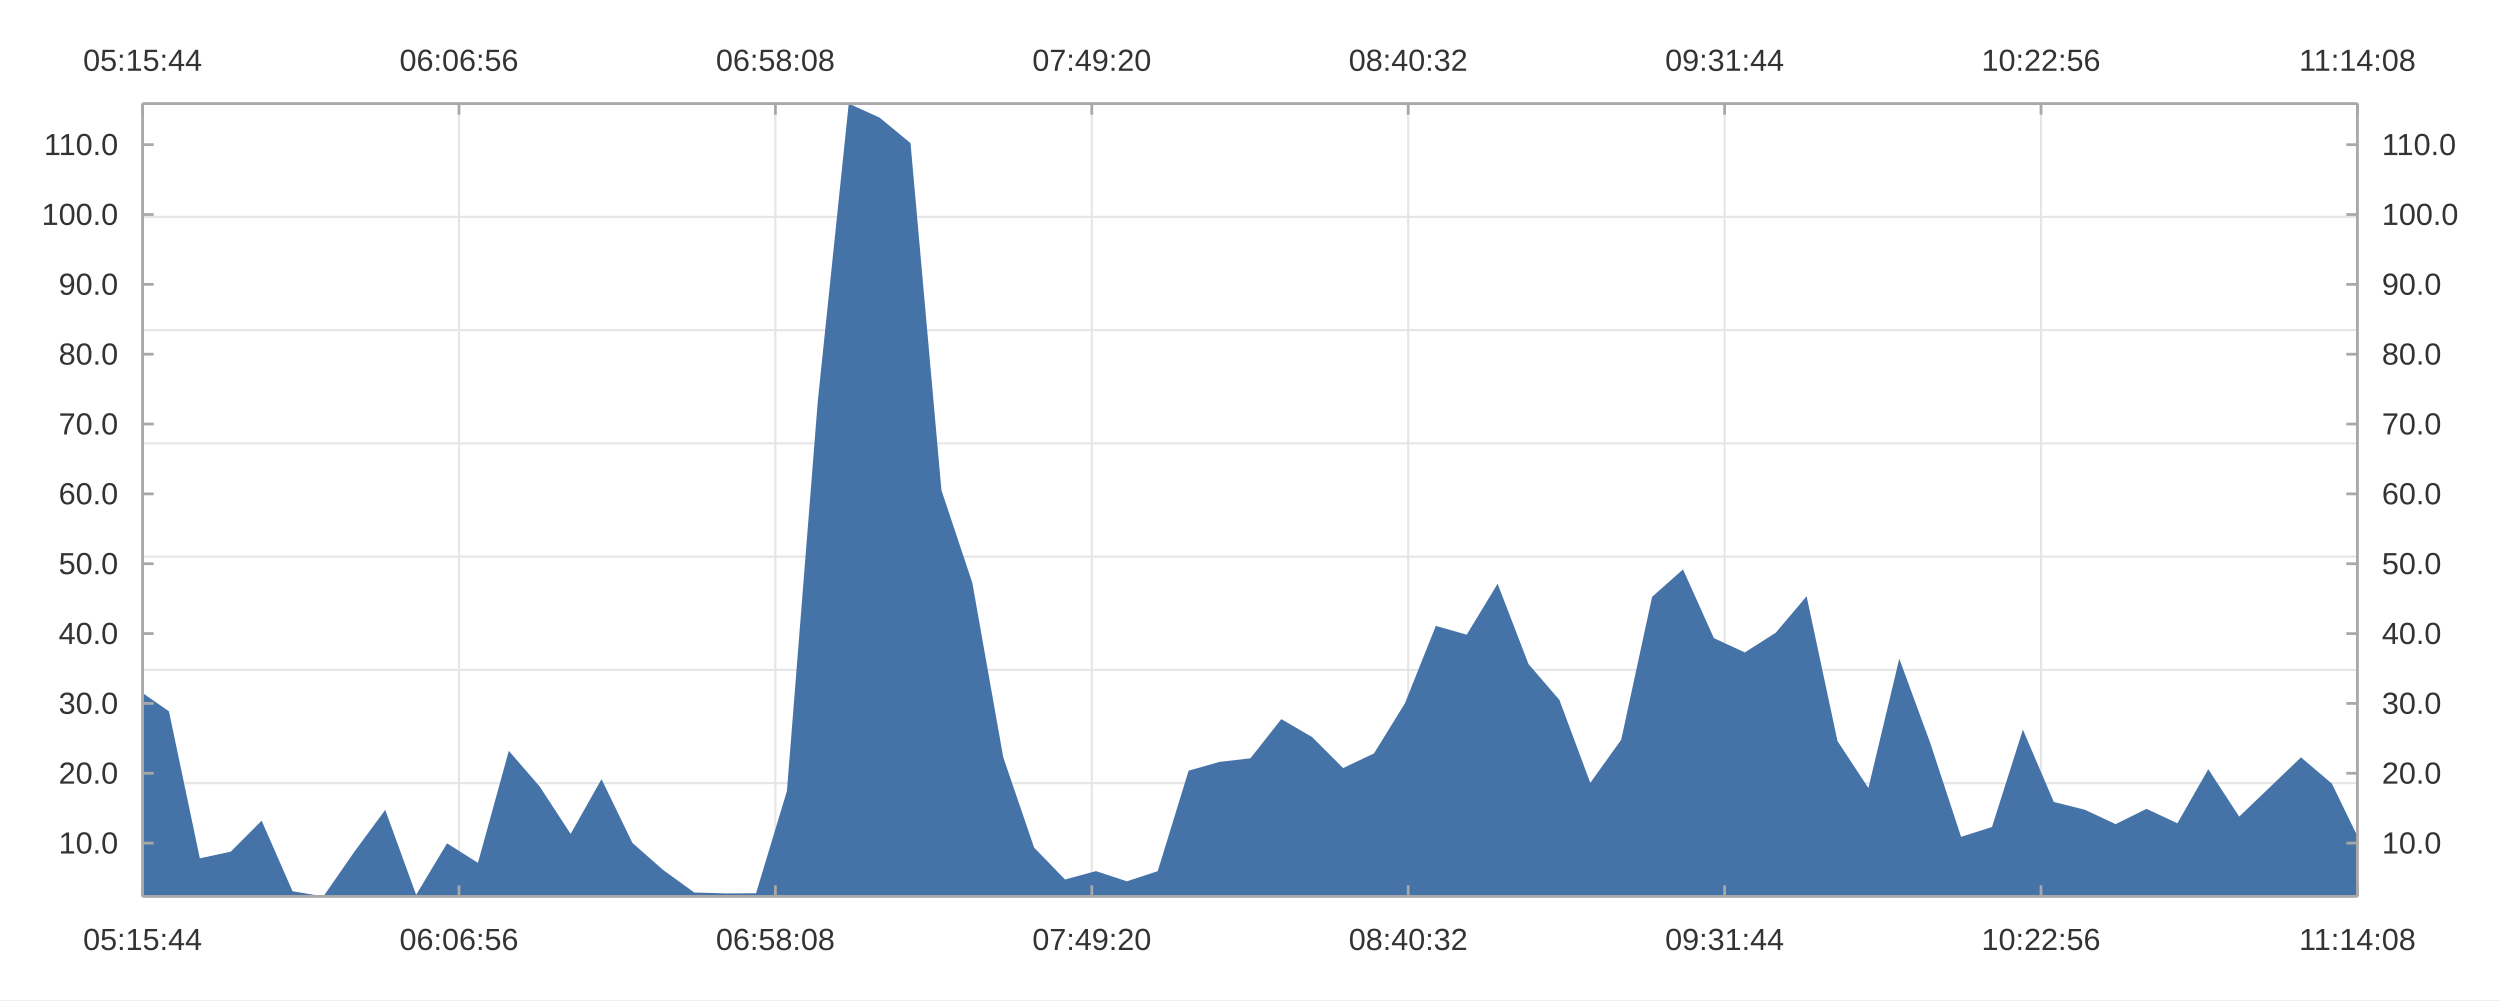
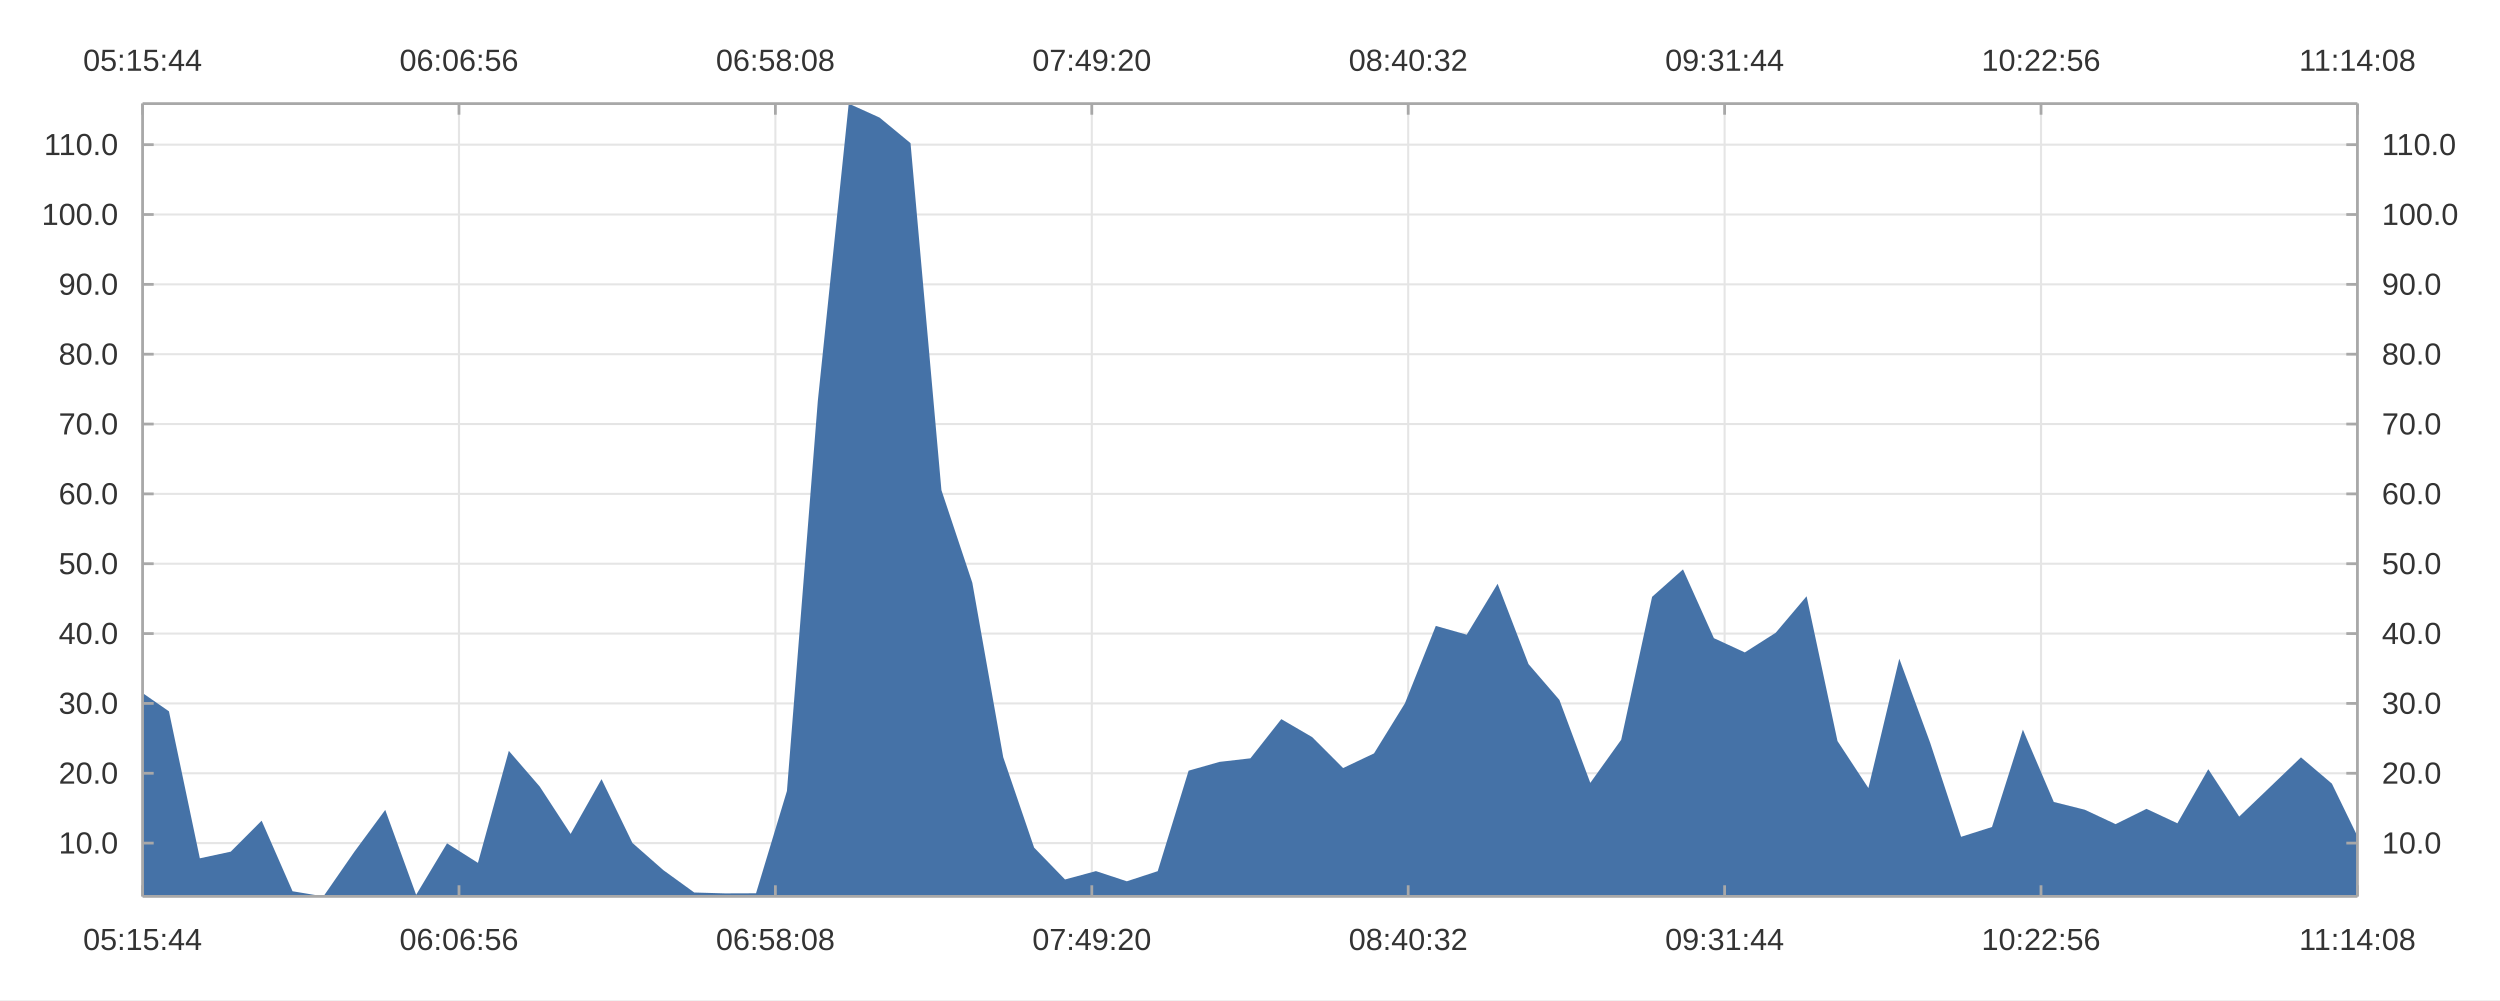
<svg xmlns="http://www.w3.org/2000/svg" width="1200" height="480" viewBox="0 0 1200.0 480.0">
  <rect width="1200" height="480" fill="#ffffff" />
-   <path stroke-width="1" stroke="#e5e5e5" fill="none" d="M68.436 430.267 L1131.564 430.267 " />
-   <path stroke-width="1" stroke="#e5e5e5" fill="none" d="M68.436 375.905 L1131.564 375.905 " />
-   <path stroke-width="1" stroke="#e5e5e5" fill="none" d="M68.436 321.543 L1131.564 321.543 " />
-   <path stroke-width="1" stroke="#e5e5e5" fill="none" d="M68.436 267.181 L1131.564 267.181 " />
-   <path stroke-width="1" stroke="#e5e5e5" fill="none" d="M68.436 212.819 L1131.564 212.819 " />
-   <path stroke-width="1" stroke="#e5e5e5" fill="none" d="M68.436 158.457 L1131.564 158.457 " />
-   <path stroke-width="1" stroke="#e5e5e5" fill="none" d="M68.436 104.095 L1131.564 104.095 " />
-   <path stroke-width="1" stroke="#e5e5e5" fill="none" d="M68.436 49.733 L1131.564 49.733 " />
  <path stroke-width="1" stroke="#e5e5e5" fill="none" d="M68.436 49.733 L68.436 430.267 " />
  <path stroke-width="1" stroke="#e5e5e5" fill="none" d="M220.312 49.733 L220.312 430.267 " />
  <path stroke-width="1" stroke="#e5e5e5" fill="none" d="M372.187 49.733 L372.187 430.267 " />
  <path stroke-width="1" stroke="#e5e5e5" fill="none" d="M524.062 49.733 L524.062 430.267 " />
  <path stroke-width="1" stroke="#e5e5e5" fill="none" d="M675.938 49.733 L675.938 430.267 " />
  <path stroke-width="1" stroke="#e5e5e5" fill="none" d="M827.813 49.733 L827.813 430.267 " />
  <path stroke-width="1" stroke="#e5e5e5" fill="none" d="M979.688 49.733 L979.688 430.267 " />
  <path stroke-width="1" stroke="#e5e5e5" fill="none" d="M1131.564 49.733 L1131.564 430.267 " />
+   <path stroke-width="1" stroke="#e5e5e5" fill="none" d="M68.436 404.688 L1131.564 404.688 " />
+   <path stroke-width="1" stroke="#e5e5e5" fill="none" d="M68.436 371.163 L1131.564 371.163 " />
+   <path stroke-width="1" stroke="#e5e5e5" fill="none" d="M68.436 337.638 L1131.564 337.638 " />
+   <path stroke-width="1" stroke="#e5e5e5" fill="none" d="M68.436 304.114 L1131.564 304.114 " />
+   <path stroke-width="1" stroke="#e5e5e5" fill="none" d="M68.436 270.589 L1131.564 270.589 " />
+   <path stroke-width="1" stroke="#e5e5e5" fill="none" d="M68.436 237.064 L1131.564 237.064 " />
+   <path stroke-width="1" stroke="#e5e5e5" fill="none" d="M68.436 203.539 L1131.564 203.539 " />
+   <path stroke-width="1" stroke="#e5e5e5" fill="none" d="M68.436 170.014 L1131.564 170.014 " />
+   <path stroke-width="1" stroke="#e5e5e5" fill="none" d="M68.436 136.49 L1131.564 136.49 " />
+   <path stroke-width="1" stroke="#e5e5e5" fill="none" d="M68.436 102.965 L1131.564 102.965 " />
+   <path stroke-width="1" stroke="#e5e5e5" fill="none" d="M68.436 69.44 L1131.564 69.44 " />
  <path fill="#4572a7" d="M68.436 332.644 L81.093 341.438 L95.924 411.986 L110.756 408.793 L125.587 393.929 L140.419 427.8 L155.251 430.267 L170.082 408.859 L184.914 388.745 L199.745 429.524 L214.577 404.798 L229.408 414.175 L244.24 360.41 L259.072 377.546 L273.903 400.277 L288.735 373.983 L303.566 404.614 L318.398 417.662 L333.229 428.398 L348.061 428.825 L362.893 428.771 L377.724 379.687 L392.556 192.397 L407.387 49.733 L422.219 56.455 L437.05 68.703 L451.882 235.256 L466.714 279.73 L481.545 363.44 L496.377 406.853 L511.208 422.146 L526.04 418.129 L540.871 423.017 L555.703 418.158 L570.535 369.922 L585.366 365.701 L600.198 363.99 L615.029 345.177 L629.861 353.825 L644.692 368.663 L659.524 361.631 L674.356 337.607 L689.187 300.438 L704.019 304.648 L718.85 280.208 L733.682 318.757 L748.513 335.955 L763.345 375.769 L778.177 355.065 L793.008 286.475 L807.84 273.304 L822.671 306.32 L837.503 313.16 L852.334 303.72 L867.166 286.208 L881.998 355.705 L896.829 378.27 L911.661 316.164 L926.492 356.573 L941.324 401.666 L956.155 396.957 L970.987 350.225 L985.819 384.951 L1000.65 388.656 L1015.482 395.587 L1030.313 388.247 L1045.145 395.184 L1059.976 369.219 L1074.808 391.964 L1089.64 377.764 L1104.471 363.532 L1119.303 376.135 L1131.564 401.385 L1131.564 430.267 L1119.303 430.267 L1104.471 430.267 L1089.64 430.267 L1074.808 430.267 L1059.976 430.267 L1045.145 430.267 L1030.313 430.267 L1015.482 430.267 L1000.65 430.267 L985.819 430.267 L970.987 430.267 L956.155 430.267 L941.324 430.267 L926.492 430.267 L911.661 430.267 L896.829 430.267 L881.998 430.267 L867.166 430.267 L852.334 430.267 L837.503 430.267 L822.671 430.267 L807.84 430.267 L793.008 430.267 L778.177 430.267 L763.345 430.267 L748.513 430.267 L733.682 430.267 L718.85 430.267 L704.019 430.267 L689.187 430.267 L674.356 430.267 L659.524 430.267 L644.692 430.267 L629.861 430.267 L615.029 430.267 L600.198 430.267 L585.366 430.267 L570.535 430.267 L555.703 430.267 L540.871 430.267 L526.04 430.267 L511.208 430.267 L496.377 430.267 L481.545 430.267 L466.714 430.267 L451.882 430.267 L437.05 430.267 L422.219 430.267 L407.387 430.267 L392.556 430.267 L377.724 430.267 L362.893 430.267 L348.061 430.267 L333.229 430.267 L318.398 430.267 L303.566 430.267 L288.735 430.267 L273.903 430.267 L259.072 430.267 L244.24 430.267 L229.408 430.267 L214.577 430.267 L199.745 430.267 L184.914 430.267 L170.082 430.267 L155.251 430.267 L140.419 430.267 L125.587 430.267 L110.756 430.267 L95.924 430.267 L81.093 430.267 L68.436 430.267 " />
  <path stroke-width="1.333" stroke="#a8a8a8" fill="none" d="M68.436 49.733 L1131.564 49.733 " />
  <path stroke-width="1.333" stroke="#a8a8a8" fill="none" d="M68.436 49.733 L68.436 55.067 " />
  <path stroke-width="1.333" stroke="#a8a8a8" fill="none" d="M220.312 49.733 L220.312 55.067 " />
  <path stroke-width="1.333" stroke="#a8a8a8" fill="none" d="M372.187 49.733 L372.187 55.067 " />
  <path stroke-width="1.333" stroke="#a8a8a8" fill="none" d="M524.062 49.733 L524.062 55.067 " />
  <path stroke-width="1.333" stroke="#a8a8a8" fill="none" d="M675.938 49.733 L675.938 55.067 " />
  <path stroke-width="1.333" stroke="#a8a8a8" fill="none" d="M827.813 49.733 L827.813 55.067 " />
  <path stroke-width="1.333" stroke="#a8a8a8" fill="none" d="M979.688 49.733 L979.688 55.067 " />
  <path stroke-width="1.333" stroke="#a8a8a8" fill="none" d="M1131.564 49.733 L1131.564 55.067 " />
  <text x="39.89" y="34" fill="#333333" font-size="14.667" font-family="Arial,Helvetica,'Helvetica Neue',sans-serif">05:15:44</text>
  <text x="191.765" y="34" fill="#333333" font-size="14.667" font-family="Arial,Helvetica,'Helvetica Neue',sans-serif">06:06:56</text>
  <text x="343.64" y="34" fill="#333333" font-size="14.667" font-family="Arial,Helvetica,'Helvetica Neue',sans-serif">06:58:08</text>
  <text x="495.516" y="34" fill="#333333" font-size="14.667" font-family="Arial,Helvetica,'Helvetica Neue',sans-serif">07:49:20</text>
  <text x="647.391" y="34" fill="#333333" font-size="14.667" font-family="Arial,Helvetica,'Helvetica Neue',sans-serif">08:40:32</text>
  <text x="799.266" y="34" fill="#333333" font-size="14.667" font-family="Arial,Helvetica,'Helvetica Neue',sans-serif">09:31:44</text>
  <text x="951.141" y="34" fill="#333333" font-size="14.667" font-family="Arial,Helvetica,'Helvetica Neue',sans-serif">10:22:56</text>
  <text x="1103.564" y="34" fill="#333333" font-size="14.667" font-family="Arial,Helvetica,'Helvetica Neue',sans-serif">11:14:08</text>
  <path stroke-width="1.333" stroke="#a8a8a8" fill="none" d="M68.436 430.267 L1131.564 430.267 " />
  <path stroke-width="1.333" stroke="#a8a8a8" fill="none" d="M68.436 430.267 L68.436 424.933 " />
  <path stroke-width="1.333" stroke="#a8a8a8" fill="none" d="M220.312 430.267 L220.312 424.933 " />
  <path stroke-width="1.333" stroke="#a8a8a8" fill="none" d="M372.187 430.267 L372.187 424.933 " />
  <path stroke-width="1.333" stroke="#a8a8a8" fill="none" d="M524.062 430.267 L524.062 424.933 " />
  <path stroke-width="1.333" stroke="#a8a8a8" fill="none" d="M675.938 430.267 L675.938 424.933 " />
  <path stroke-width="1.333" stroke="#a8a8a8" fill="none" d="M827.813 430.267 L827.813 424.933 " />
  <path stroke-width="1.333" stroke="#a8a8a8" fill="none" d="M979.688 430.267 L979.688 424.933 " />
  <path stroke-width="1.333" stroke="#a8a8a8" fill="none" d="M1131.564 430.267 L1131.564 424.933 " />
  <text x="39.89" y="456" fill="#333333" font-size="14.667" font-family="Arial,Helvetica,'Helvetica Neue',sans-serif">05:15:44</text>
  <text x="191.765" y="456" fill="#333333" font-size="14.667" font-family="Arial,Helvetica,'Helvetica Neue',sans-serif">06:06:56</text>
  <text x="343.64" y="456" fill="#333333" font-size="14.667" font-family="Arial,Helvetica,'Helvetica Neue',sans-serif">06:58:08</text>
  <text x="495.516" y="456" fill="#333333" font-size="14.667" font-family="Arial,Helvetica,'Helvetica Neue',sans-serif">07:49:20</text>
  <text x="647.391" y="456" fill="#333333" font-size="14.667" font-family="Arial,Helvetica,'Helvetica Neue',sans-serif">08:40:32</text>
  <text x="799.266" y="456" fill="#333333" font-size="14.667" font-family="Arial,Helvetica,'Helvetica Neue',sans-serif">09:31:44</text>
  <text x="951.141" y="456" fill="#333333" font-size="14.667" font-family="Arial,Helvetica,'Helvetica Neue',sans-serif">10:22:56</text>
  <text x="1103.564" y="456" fill="#333333" font-size="14.667" font-family="Arial,Helvetica,'Helvetica Neue',sans-serif">11:14:08</text>
  <path stroke-width="1.333" stroke="#a8a8a8" fill="none" d="M68.436 49.733 L68.436 430.267 " />
  <path stroke-width="1.333" stroke="#a8a8a8" fill="none" d="M68.436 404.688 L73.77 404.688 " />
  <path stroke-width="1.333" stroke="#a8a8a8" fill="none" d="M68.436 371.163 L73.77 371.163 " />
  <path stroke-width="1.333" stroke="#a8a8a8" fill="none" d="M68.436 337.638 L73.77 337.638 " />
  <path stroke-width="1.333" stroke="#a8a8a8" fill="none" d="M68.436 304.114 L73.77 304.114 " />
  <path stroke-width="1.333" stroke="#a8a8a8" fill="none" d="M68.436 270.589 L73.77 270.589 " />
  <path stroke-width="1.333" stroke="#a8a8a8" fill="none" d="M68.436 237.064 L73.77 237.064 " />
  <path stroke-width="1.333" stroke="#a8a8a8" fill="none" d="M68.436 203.539 L73.77 203.539 " />
  <path stroke-width="1.333" stroke="#a8a8a8" fill="none" d="M68.436 170.014 L73.77 170.014 " />
  <path stroke-width="1.333" stroke="#a8a8a8" fill="none" d="M68.436 136.49 L73.77 136.49 " />
  <path stroke-width="1.333" stroke="#a8a8a8" fill="none" d="M68.436 102.965 L73.77 102.965 " />
  <path stroke-width="1.333" stroke="#a8a8a8" fill="none" d="M68.436 69.44 L73.77 69.44 " />
  <text x="28.156" y="409.688" fill="#333333" font-size="14.667" font-family="Arial,Helvetica,'Helvetica Neue',sans-serif">10.0</text>
  <text x="28.156" y="376.163" fill="#333333" font-size="14.667" font-family="Arial,Helvetica,'Helvetica Neue',sans-serif">20.0</text>
  <text x="28.156" y="342.638" fill="#333333" font-size="14.667" font-family="Arial,Helvetica,'Helvetica Neue',sans-serif">30.0</text>
  <text x="28.156" y="309.114" fill="#333333" font-size="14.667" font-family="Arial,Helvetica,'Helvetica Neue',sans-serif">40.0</text>
  <text x="28.156" y="275.589" fill="#333333" font-size="14.667" font-family="Arial,Helvetica,'Helvetica Neue',sans-serif">50.0</text>
  <text x="28.156" y="242.064" fill="#333333" font-size="14.667" font-family="Arial,Helvetica,'Helvetica Neue',sans-serif">60.0</text>
  <text x="28.156" y="208.539" fill="#333333" font-size="14.667" font-family="Arial,Helvetica,'Helvetica Neue',sans-serif">70.0</text>
  <text x="28.156" y="175.014" fill="#333333" font-size="14.667" font-family="Arial,Helvetica,'Helvetica Neue',sans-serif">80.0</text>
  <text x="28.156" y="141.49" fill="#333333" font-size="14.667" font-family="Arial,Helvetica,'Helvetica Neue',sans-serif">90.0</text>
  <text x="20" y="107.965" fill="#333333" font-size="14.667" font-family="Arial,Helvetica,'Helvetica Neue',sans-serif">100.0</text>
  <text x="21.094" y="74.44" fill="#333333" font-size="14.667" font-family="Arial,Helvetica,'Helvetica Neue',sans-serif">110.0</text>
  <path stroke-width="1.333" stroke="#a8a8a8" fill="none" d="M1131.564 49.733 L1131.564 430.267 " />
  <path stroke-width="1.333" stroke="#a8a8a8" fill="none" d="M1131.564 404.688 L1126.23 404.688 " />
  <path stroke-width="1.333" stroke="#a8a8a8" fill="none" d="M1131.564 371.163 L1126.23 371.163 " />
  <path stroke-width="1.333" stroke="#a8a8a8" fill="none" d="M1131.564 337.638 L1126.23 337.638 " />
  <path stroke-width="1.333" stroke="#a8a8a8" fill="none" d="M1131.564 304.114 L1126.23 304.114 " />
  <path stroke-width="1.333" stroke="#a8a8a8" fill="none" d="M1131.564 270.589 L1126.23 270.589 " />
  <path stroke-width="1.333" stroke="#a8a8a8" fill="none" d="M1131.564 237.064 L1126.23 237.064 " />
  <path stroke-width="1.333" stroke="#a8a8a8" fill="none" d="M1131.564 203.539 L1126.23 203.539 " />
  <path stroke-width="1.333" stroke="#a8a8a8" fill="none" d="M1131.564 170.014 L1126.23 170.014 " />
  <path stroke-width="1.333" stroke="#a8a8a8" fill="none" d="M1131.564 136.49 L1126.23 136.49 " />
  <path stroke-width="1.333" stroke="#a8a8a8" fill="none" d="M1131.564 102.965 L1126.23 102.965 " />
  <path stroke-width="1.333" stroke="#a8a8a8" fill="none" d="M1131.564 69.44 L1126.23 69.44 " />
  <text x="1143.297" y="409.688" fill="#333333" font-size="14.667" font-family="Arial,Helvetica,'Helvetica Neue',sans-serif">10.0</text>
  <text x="1143.297" y="376.163" fill="#333333" font-size="14.667" font-family="Arial,Helvetica,'Helvetica Neue',sans-serif">20.0</text>
  <text x="1143.297" y="342.638" fill="#333333" font-size="14.667" font-family="Arial,Helvetica,'Helvetica Neue',sans-serif">30.0</text>
  <text x="1143.297" y="309.114" fill="#333333" font-size="14.667" font-family="Arial,Helvetica,'Helvetica Neue',sans-serif">40.0</text>
  <text x="1143.297" y="275.589" fill="#333333" font-size="14.667" font-family="Arial,Helvetica,'Helvetica Neue',sans-serif">50.0</text>
  <text x="1143.297" y="242.064" fill="#333333" font-size="14.667" font-family="Arial,Helvetica,'Helvetica Neue',sans-serif">60.0</text>
  <text x="1143.297" y="208.539" fill="#333333" font-size="14.667" font-family="Arial,Helvetica,'Helvetica Neue',sans-serif">70.0</text>
  <text x="1143.297" y="175.014" fill="#333333" font-size="14.667" font-family="Arial,Helvetica,'Helvetica Neue',sans-serif">80.0</text>
  <text x="1143.297" y="141.49" fill="#333333" font-size="14.667" font-family="Arial,Helvetica,'Helvetica Neue',sans-serif">90.0</text>
  <text x="1143.297" y="107.965" fill="#333333" font-size="14.667" font-family="Arial,Helvetica,'Helvetica Neue',sans-serif">100.0</text>
  <text x="1143.297" y="74.44" fill="#333333" font-size="14.667" font-family="Arial,Helvetica,'Helvetica Neue',sans-serif">110.0</text>
</svg>
